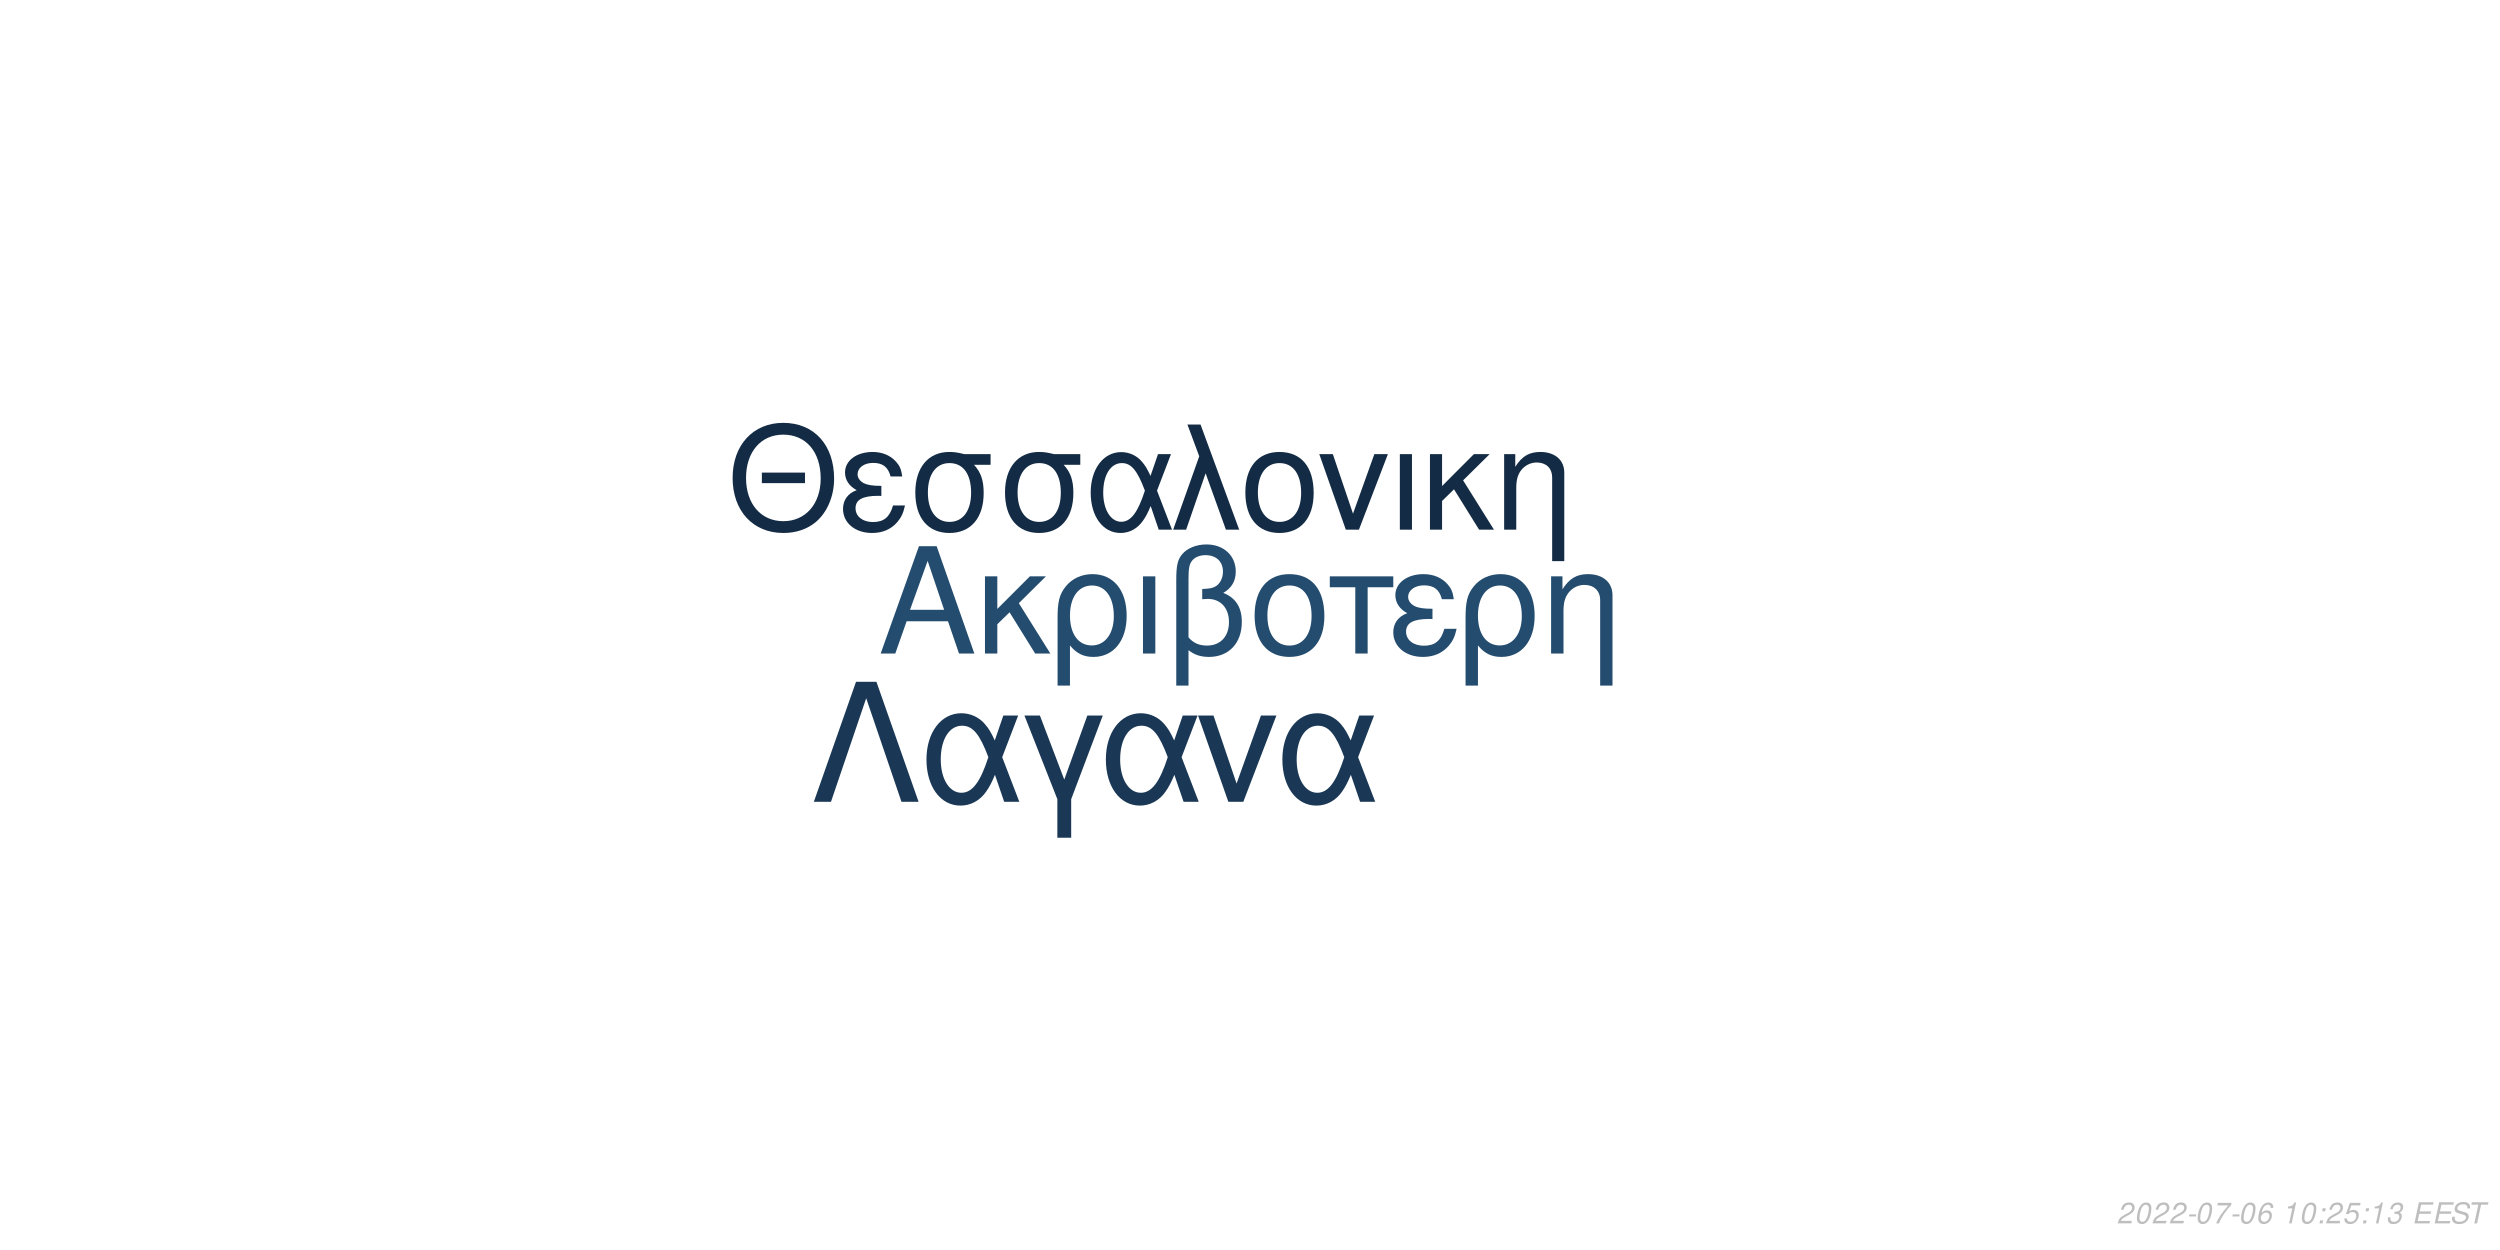
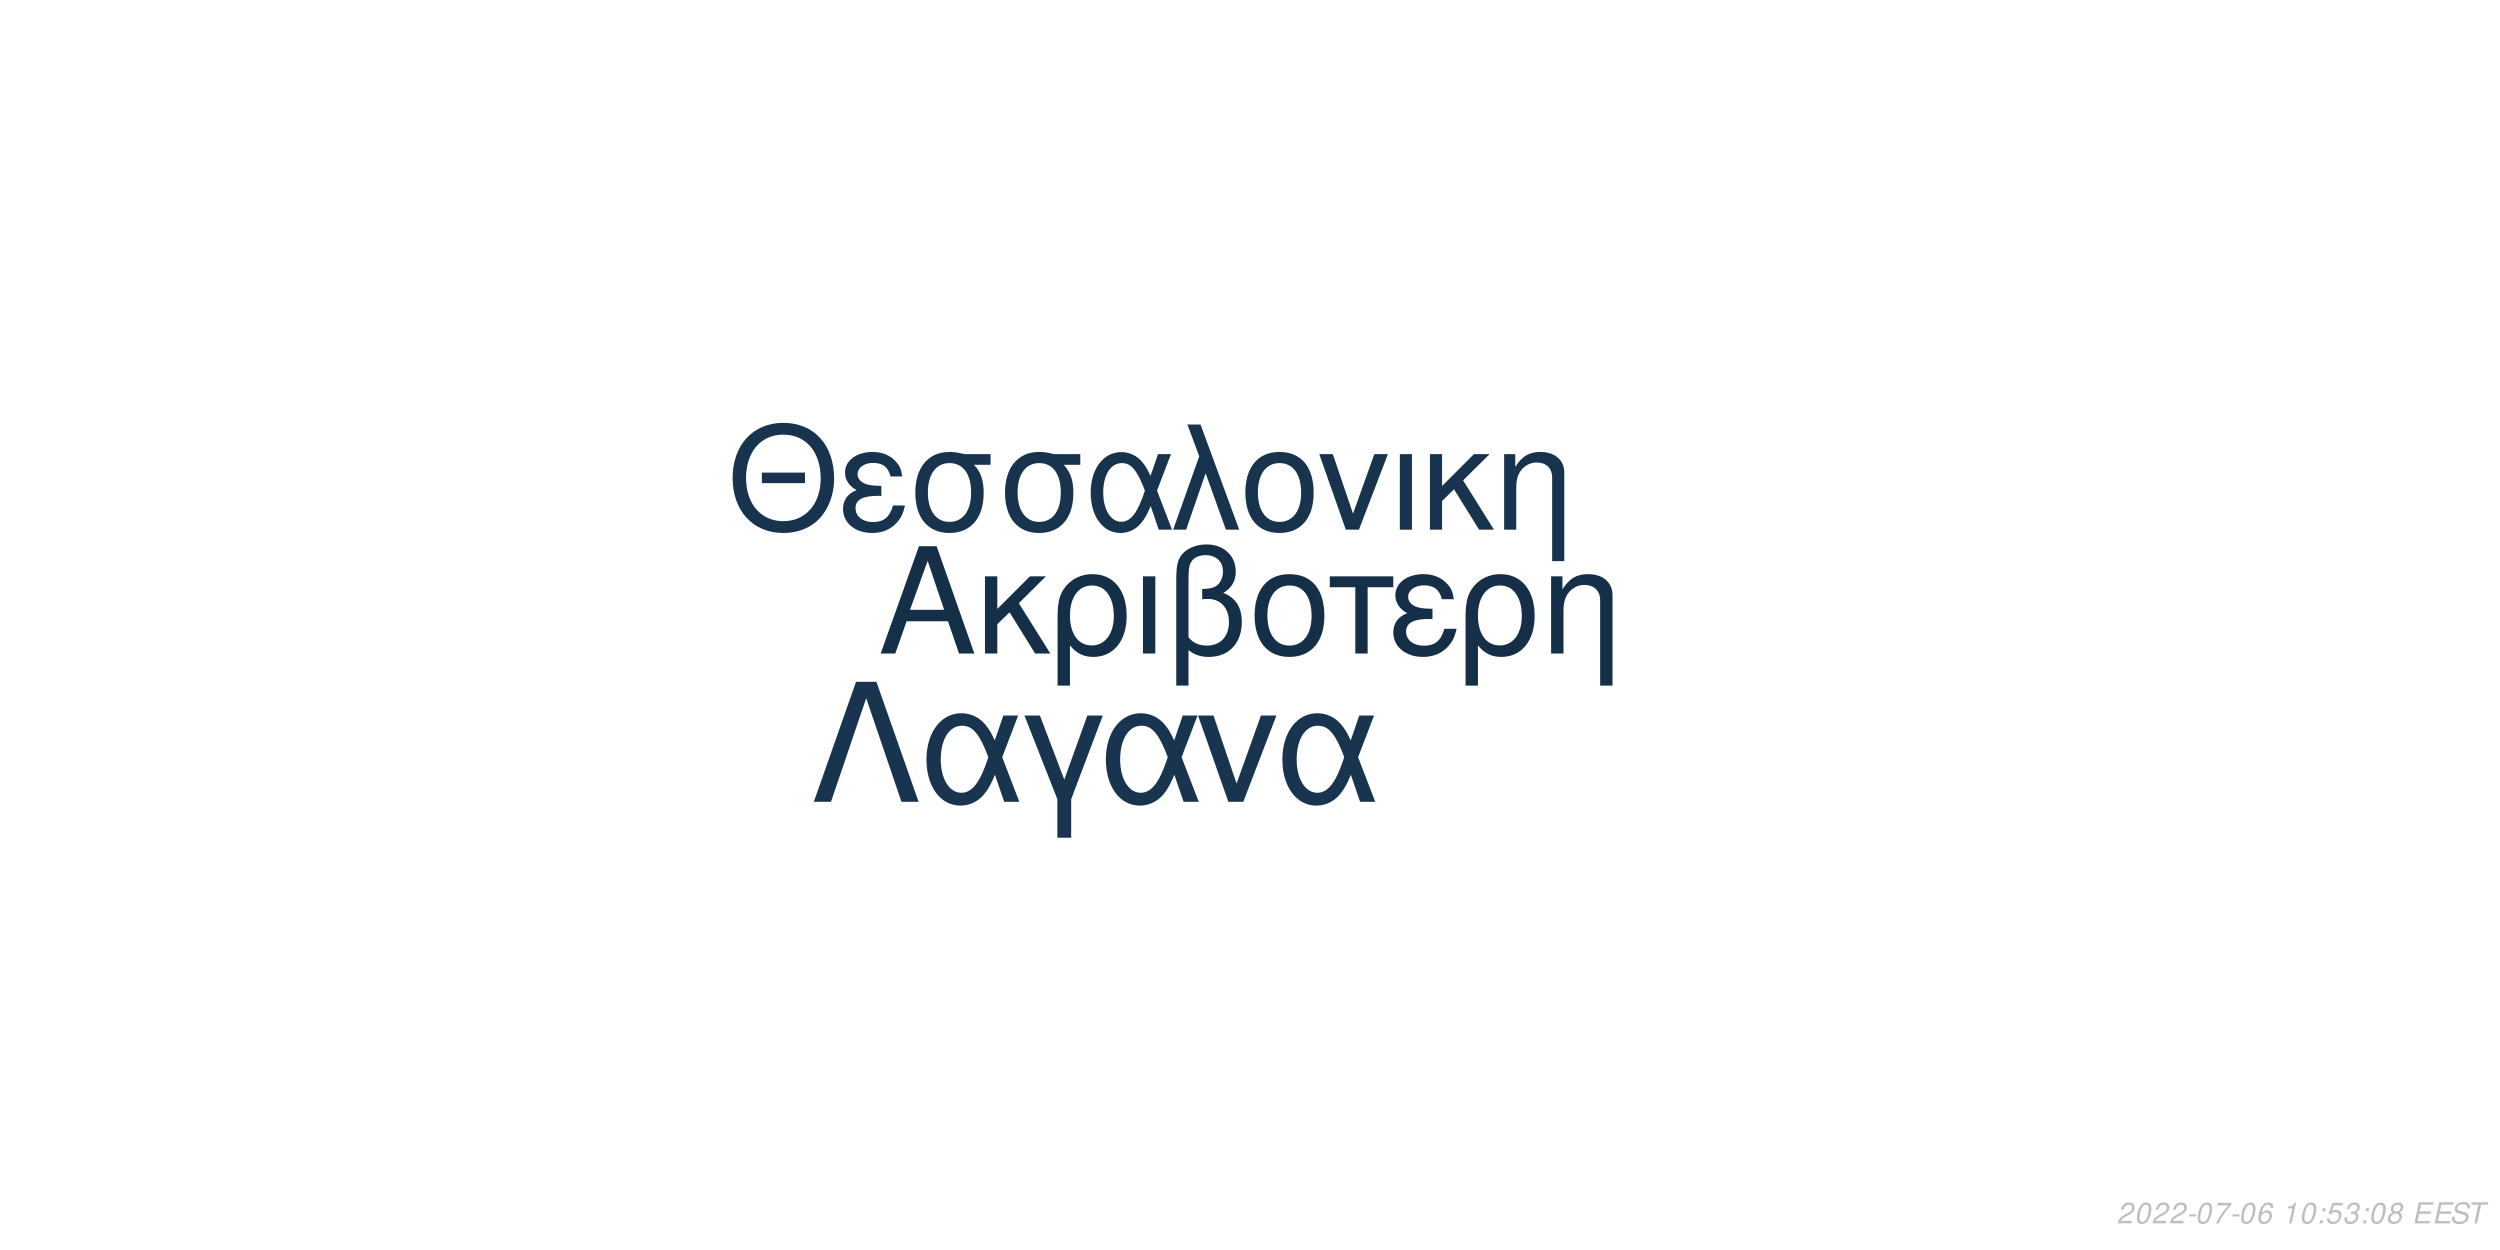
<svg xmlns="http://www.w3.org/2000/svg" xmlns:xlink="http://www.w3.org/1999/xlink" width="864pt" height="432pt" viewBox="0 0 864 432" version="1.1">
  <defs>
    <g>
      <symbol overflow="visible" id="glyph0-0">
        <path style="stroke:none;" d="" />
      </symbol>
      <symbol overflow="visible" id="glyph0-1">
        <path style="stroke:none;" d="M 24.125 -11.141 L 27.938 0 L 33.234 0 L 20.203 -37.094 L 14.094 -37.094 L 0.859 0 L 5.906 0 L 9.828 -11.141 Z M 22.797 -15.109 L 11 -15.109 L 17.094 -32.016 Z M 22.797 -15.109 " />
      </symbol>
      <symbol overflow="visible" id="glyph0-2">
        <path style="stroke:none;" d="M 7.172 -15.422 L 7.172 -26.672 L 2.906 -26.672 L 2.906 0 L 7.172 0 L 7.172 -10.125 L 11.406 -14.25 L 20.25 0 L 25.5 0 L 14.609 -17.406 L 23.969 -26.672 L 18.422 -26.672 Z M 7.172 -15.422 " />
      </symbol>
      <symbol overflow="visible" id="glyph0-3">
        <path style="stroke:none;" d="M 3 11.094 L 7.281 11.094 L 7.281 -2.797 C 9.516 -0.047 11.953 1.172 15.375 1.172 C 22.344 1.172 26.875 -4.422 26.875 -13.031 C 26.875 -21.891 22.297 -27.438 15.062 -27.438 C 11.297 -27.438 7.984 -25.906 5.797 -23.156 C 3.672 -20.516 3 -17.969 3 -12.359 Z M 14.906 -23.516 C 19.547 -23.516 22.438 -19.438 22.438 -12.922 C 22.438 -6.812 19.391 -2.797 14.812 -2.797 C 10.172 -2.797 7.281 -6.766 7.281 -13.125 C 7.281 -19.484 10.234 -23.516 14.906 -23.516 Z M 14.906 -23.516 " />
      </symbol>
      <symbol overflow="visible" id="glyph0-4">
        <path style="stroke:none;" d="M 3.516 0 L 7.781 0 L 7.781 -26.672 L 3.516 -26.672 Z M 3.516 0 " />
      </symbol>
      <symbol overflow="visible" id="glyph0-5">
        <path style="stroke:none;" d="M 4.016 11.094 L 8.25 11.094 L 8.25 -1.172 C 10.172 0.406 12.422 1.172 15.312 1.172 C 22.188 1.172 26.672 -3.609 26.672 -10.891 C 26.672 -15.984 24.578 -19.234 20.25 -20.969 C 23.109 -22.547 24.578 -25.031 24.578 -28.344 C 24.578 -33.844 20.406 -37.703 14.453 -37.703 C 10.938 -37.703 7.734 -36.391 6 -34.25 C 4.484 -32.422 4.016 -30.328 4.016 -25.391 Z M 8.25 -25.656 C 8.25 -29.359 8.5 -30.844 9.469 -32.062 C 10.375 -33.281 12.156 -34 14.094 -34 C 17.812 -34 20.156 -31.812 20.156 -28.297 C 20.156 -25.953 18.984 -23.812 17.297 -23.047 C 16.281 -22.547 15.469 -22.438 12.984 -22.297 L 12.984 -18.781 C 13.734 -18.828 14.344 -18.875 14.969 -18.875 C 19.344 -18.875 22.234 -15.719 22.234 -10.891 C 22.234 -5.906 19.281 -2.75 14.656 -2.75 C 11.953 -2.75 9.922 -3.609 8.25 -5.594 Z M 8.25 -25.656 " />
      </symbol>
      <symbol overflow="visible" id="glyph0-6">
        <path style="stroke:none;" d="M 14.094 -27.438 C 6.562 -27.438 2.094 -22.094 2.094 -13.125 C 2.094 -4.125 6.562 1.172 14.141 1.172 C 21.672 1.172 26.203 -4.172 26.203 -12.922 C 26.203 -22.188 21.828 -27.438 14.094 -27.438 Z M 14.141 -23.516 C 18.938 -23.516 21.781 -19.594 21.781 -12.984 C 21.781 -6.672 18.828 -2.75 14.141 -2.75 C 9.422 -2.75 6.516 -6.672 6.516 -13.125 C 6.516 -19.594 9.422 -23.516 14.141 -23.516 Z M 14.141 -23.516 " />
      </symbol>
      <symbol overflow="visible" id="glyph0-7">
        <path style="stroke:none;" d="M 7.891 0 L 12.156 0 L 12.156 -22.906 L 21.016 -22.906 L 21.016 -26.672 L -0.922 -26.672 L -0.922 -22.906 L 7.891 -22.906 Z M 7.891 0 " />
      </symbol>
      <symbol overflow="visible" id="glyph0-8">
        <path style="stroke:none;" d="M 14.562 -15.469 C 11.344 -15.469 9.562 -15.781 8.297 -16.438 C 6.922 -17.203 6.156 -18.328 6.156 -19.547 C 6.156 -21.891 8.453 -23.562 11.656 -23.562 C 15.062 -23.562 16.953 -22.094 17.812 -18.781 L 21.938 -18.781 C 21.578 -21.266 21.062 -22.5 19.797 -23.922 C 17.812 -26.203 14.906 -27.438 11.453 -27.438 C 5.797 -27.438 1.734 -24.375 1.734 -20.203 C 1.734 -17.609 3.156 -15.375 5.859 -13.938 C 2.797 -12.875 1.016 -10.484 1.016 -7.328 C 1.016 -2.391 5.297 1.172 11.25 1.172 C 14.969 1.172 17.906 -0.109 20.156 -2.641 C 21.578 -4.328 22.297 -5.797 22.906 -8.547 L 18.672 -8.547 C 17.5 -4.422 15.422 -2.703 11.609 -2.703 C 7.938 -2.703 5.438 -4.688 5.438 -7.578 C 5.438 -10.578 7.938 -11.953 13.484 -11.953 C 13.641 -11.953 14.094 -11.953 14.562 -11.906 Z M 14.562 -15.469 " />
      </symbol>
      <symbol overflow="visible" id="glyph0-9">
        <path style="stroke:none;" d="M 3.562 -26.672 L 3.562 0 L 7.844 0 L 7.844 -14.703 C 7.844 -17.906 8.5 -19.891 10.031 -21.531 C 11.406 -22.953 13.188 -23.719 15.062 -23.719 C 18.375 -23.719 20.516 -21.672 20.516 -18.469 L 20.516 11.094 L 24.781 11.094 L 24.781 -20.156 C 24.781 -24.578 21.469 -27.438 16.328 -27.438 C 12.359 -27.438 9.828 -25.906 7.484 -22.188 L 7.484 -26.672 Z M 3.562 -26.672 " />
      </symbol>
      <symbol overflow="visible" id="glyph1-0">
        <path style="stroke:none;" d="" />
      </symbol>
      <symbol overflow="visible" id="glyph1-1">
        <path style="stroke:none;" d="M 26.859 -19.734 L 11.953 -19.734 L 11.953 -16.094 L 26.859 -16.094 Z M 19.328 -36.922 C 8.922 -36.922 1.844 -29.25 1.844 -17.891 C 1.844 -6.484 8.875 1.141 19.391 1.141 C 23.812 1.141 27.703 -0.203 30.641 -2.688 C 34.578 -6.031 36.922 -11.656 36.922 -17.594 C 36.922 -29.297 30 -36.922 19.328 -36.922 Z M 19.328 -32.844 C 27.203 -32.844 32.281 -26.906 32.281 -17.688 C 32.281 -8.922 27.062 -2.938 19.391 -2.938 C 11.609 -2.938 6.484 -8.922 6.484 -17.891 C 6.484 -26.859 11.609 -32.844 19.328 -32.844 Z M 19.328 -32.844 " />
      </symbol>
      <symbol overflow="visible" id="glyph1-2">
        <path style="stroke:none;" d="M 14.25 -15.141 C 11.109 -15.141 9.375 -15.453 8.125 -16.094 C 6.781 -16.844 6.031 -17.938 6.031 -19.141 C 6.031 -21.422 8.266 -23.078 11.406 -23.078 C 14.75 -23.078 16.594 -21.625 17.438 -18.391 L 21.469 -18.391 C 21.125 -20.828 20.625 -22.031 19.391 -23.422 C 17.438 -25.656 14.594 -26.859 11.219 -26.859 C 5.688 -26.859 1.688 -23.875 1.688 -19.781 C 1.688 -17.234 3.094 -15.047 5.734 -13.656 C 2.734 -12.609 1 -10.266 1 -7.172 C 1 -2.344 5.188 1.141 11.016 1.141 C 14.656 1.141 17.547 -0.094 19.734 -2.594 C 21.125 -4.234 21.828 -5.688 22.422 -8.375 L 18.281 -8.375 C 17.141 -4.328 15.094 -2.641 11.359 -2.641 C 7.766 -2.641 5.328 -4.578 5.328 -7.422 C 5.328 -10.359 7.766 -11.703 13.203 -11.703 C 13.359 -11.703 13.797 -11.703 14.25 -11.656 Z M 14.25 -15.141 " />
      </symbol>
      <symbol overflow="visible" id="glyph1-3">
        <path style="stroke:none;" d="M 29 -26.109 L 19.938 -26.109 C 17.594 -26.703 16.438 -26.859 14.703 -26.859 C 7.469 -26.859 2.984 -21.469 2.984 -12.859 C 2.984 -4.031 7.375 1.141 14.797 1.141 C 22.172 1.141 26.609 -4.078 26.609 -12.656 C 26.609 -17.047 25.656 -19.828 23.266 -22.422 L 29 -22.422 Z M 14.797 -23.016 C 19.531 -23.016 22.266 -19.234 22.266 -12.75 C 22.266 -6.531 19.438 -2.688 14.797 -2.688 C 10.172 -2.688 7.328 -6.531 7.328 -12.859 C 7.328 -19.188 10.172 -23.016 14.797 -23.016 Z M 14.797 -23.016 " />
      </symbol>
      <symbol overflow="visible" id="glyph1-4">
        <path style="stroke:none;" d="M 29.344 -26.109 L 24.859 -26.109 L 22.266 -18.578 C 21.125 -21.031 20.484 -22.125 19.328 -23.469 C 17.547 -25.609 14.906 -26.812 12.156 -26.812 C 5.984 -26.812 1.594 -20.984 1.594 -12.812 C 1.594 -4.578 5.828 1.141 11.906 1.141 C 14.953 1.141 17.734 -0.344 19.625 -3.047 C 20.672 -4.531 21.281 -5.688 22.328 -8.172 L 25.109 0 L 29.703 0 L 24.516 -13.5 Z M 20.328 -13.5 C 17.891 -5.922 15.453 -2.734 12.156 -2.734 C 8.516 -2.734 5.922 -6.922 5.922 -12.812 C 5.922 -18.938 8.516 -23.016 12.359 -23.016 C 15.594 -23.016 17.688 -20.531 20.328 -13.5 Z M 20.328 -13.5 " />
      </symbol>
      <symbol overflow="visible" id="glyph1-5">
        <path style="stroke:none;" d="M 1.094 0 L 5.578 0 L 12.312 -19.484 L 19.328 0 L 23.922 0 L 10.562 -36.328 L 6.031 -36.328 L 10.109 -25.359 Z M 1.094 0 " />
      </symbol>
      <symbol overflow="visible" id="glyph1-6">
        <path style="stroke:none;" d="M 13.797 -26.859 C 6.422 -26.859 2.047 -21.625 2.047 -12.859 C 2.047 -4.031 6.422 1.141 13.859 1.141 C 21.234 1.141 25.656 -4.078 25.656 -12.656 C 25.656 -21.719 21.375 -26.859 13.797 -26.859 Z M 13.859 -23.016 C 18.531 -23.016 21.328 -19.188 21.328 -12.703 C 21.328 -6.531 18.438 -2.688 13.859 -2.688 C 9.219 -2.688 6.375 -6.531 6.375 -12.859 C 6.375 -19.188 9.219 -23.016 13.859 -23.016 Z M 13.859 -23.016 " />
      </symbol>
      <symbol overflow="visible" id="glyph1-7">
        <path style="stroke:none;" d="M 14.297 0 L 24.312 -26.109 L 19.625 -26.109 L 12.25 -5.531 L 5.281 -26.109 L 0.594 -26.109 L 9.766 0 Z M 14.297 0 " />
      </symbol>
      <symbol overflow="visible" id="glyph1-8">
        <path style="stroke:none;" d="M 3.438 0 L 7.625 0 L 7.625 -26.109 L 3.438 -26.109 Z M 3.438 0 " />
      </symbol>
      <symbol overflow="visible" id="glyph1-9">
        <path style="stroke:none;" d="M 7.031 -15.094 L 7.031 -26.109 L 2.844 -26.109 L 2.844 0 L 7.031 0 L 7.031 -9.922 L 11.156 -13.953 L 19.828 0 L 24.969 0 L 14.297 -17.047 L 23.469 -26.109 L 18.031 -26.109 Z M 7.031 -15.094 " />
      </symbol>
      <symbol overflow="visible" id="glyph1-10">
        <path style="stroke:none;" d="M 3.484 -26.109 L 3.484 0 L 7.672 0 L 7.672 -14.406 C 7.672 -17.547 8.328 -19.484 9.812 -21.078 C 11.156 -22.469 12.906 -23.219 14.75 -23.219 C 17.984 -23.219 20.078 -21.234 20.078 -18.094 L 20.078 10.859 L 24.266 10.859 L 24.266 -19.734 C 24.266 -24.062 21.031 -26.859 16 -26.859 C 12.109 -26.859 9.609 -25.359 7.328 -21.719 L 7.328 -26.109 Z M 3.484 -26.109 " />
      </symbol>
      <symbol overflow="visible" id="glyph2-0">
        <path style="stroke:none;" d="" />
      </symbol>
      <symbol overflow="visible" id="glyph2-1">
        <path style="stroke:none;" d="M 22.531 -41.484 L 15.484 -41.484 L 0.906 0 L 6.828 0 L 19 -35.797 L 31.188 0 L 37.109 0 Z M 22.531 -41.484 " />
      </symbol>
      <symbol overflow="visible" id="glyph2-2">
        <path style="stroke:none;" d="M 33.516 -29.812 L 28.391 -29.812 L 25.438 -21.219 C 24.125 -24.016 23.391 -25.266 22.078 -26.797 C 20.031 -29.25 17.016 -30.609 13.891 -30.609 C 6.828 -30.609 1.828 -23.953 1.828 -14.625 C 1.828 -5.234 6.656 1.312 13.594 1.312 C 17.078 1.312 20.266 -0.391 22.422 -3.469 C 23.609 -5.172 24.297 -6.484 25.5 -9.328 L 28.688 0 L 33.922 0 L 28 -15.422 Z M 23.219 -15.422 C 20.422 -6.766 17.641 -3.125 13.891 -3.125 C 9.734 -3.125 6.766 -7.906 6.766 -14.625 C 6.766 -21.625 9.734 -26.297 14.109 -26.297 C 17.812 -26.297 20.203 -23.453 23.219 -15.422 Z M 23.219 -15.422 " />
      </symbol>
      <symbol overflow="visible" id="glyph2-3">
        <path style="stroke:none;" d="M 12.062 12.406 L 16.844 12.406 L 16.844 -0.906 L 27.766 -29.812 L 22.422 -29.812 L 14.453 -7.688 L 6.031 -29.812 L 0.688 -29.812 L 12.062 -0.906 Z M 12.062 12.406 " />
      </symbol>
      <symbol overflow="visible" id="glyph2-4">
        <path style="stroke:none;" d="M 16.328 0 L 27.766 -29.812 L 22.422 -29.812 L 14 -6.312 L 6.031 -29.812 L 0.688 -29.812 L 11.156 0 Z M 16.328 0 " />
      </symbol>
      <symbol overflow="visible" id="glyph3-0">
        <path style="stroke:none;" d="" />
      </symbol>
      <symbol overflow="visible" id="glyph3-1">
        <path style="stroke:none;" d="M 5.234 -0.875 L 1.469 -0.875 C 1.641 -1.375 2.203 -1.891 3.109 -2.344 L 4.234 -2.938 C 5.562 -3.625 6.219 -4.469 6.219 -5.484 C 6.219 -5.938 6.062 -6.359 5.797 -6.656 C 5.469 -7.047 4.984 -7.234 4.312 -7.234 C 2.766 -7.234 1.891 -6.453 1.484 -4.734 L 2.375 -4.734 C 2.484 -5.188 2.609 -5.484 2.797 -5.75 C 3.094 -6.203 3.609 -6.453 4.188 -6.453 C 4.891 -6.453 5.344 -6.031 5.344 -5.375 C 5.344 -4.703 4.859 -4.094 4.016 -3.656 L 2.984 -3.125 C 1.234 -2.188 0.797 -1.656 0.344 -0.016 L 5.047 -0.016 Z M 5.234 -0.875 " />
      </symbol>
      <symbol overflow="visible" id="glyph3-2">
        <path style="stroke:none;" d="M 4.203 -7.234 C 3.375 -7.234 2.688 -6.812 2.125 -5.984 C 1.484 -5.047 0.984 -3.188 0.984 -1.734 C 0.984 -1.109 1.172 -0.562 1.484 -0.266 C 1.797 0.047 2.281 0.234 2.766 0.234 C 3.625 0.234 4.281 -0.156 4.859 -1.016 C 5.516 -1.953 6 -3.797 6 -5.266 C 6 -6.5 5.328 -7.234 4.203 -7.234 Z M 4.094 -6.453 C 4.734 -6.453 5.125 -5.984 5.125 -5.156 C 5.125 -4.203 4.781 -2.625 4.406 -1.812 C 3.984 -0.938 3.516 -0.547 2.875 -0.547 C 2.25 -0.547 1.875 -1.031 1.875 -1.828 C 1.875 -2.797 2.203 -4.344 2.594 -5.203 C 2.984 -6.047 3.453 -6.453 4.094 -6.453 Z M 4.094 -6.453 " />
      </symbol>
      <symbol overflow="visible" id="glyph3-3">
        <path style="stroke:none;" d="M 3.516 -3.125 L 1.125 -3.125 L 0.969 -2.406 L 3.359 -2.406 Z M 3.516 -3.125 " />
      </symbol>
      <symbol overflow="visible" id="glyph3-4">
        <path style="stroke:none;" d="M 6.703 -7.094 L 1.953 -7.094 L 1.766 -6.219 L 5.594 -6.219 C 3.344 -3.688 2.266 -2.109 1.375 0 L 2.344 0 C 3.031 -1.906 4.828 -4.594 6.547 -6.281 Z M 6.703 -7.094 " />
      </symbol>
      <symbol overflow="visible" id="glyph3-5">
        <path style="stroke:none;" d="M 6.125 -5.344 L 6.141 -5.625 C 6.141 -6.609 5.453 -7.234 4.391 -7.234 C 3.438 -7.234 2.641 -6.719 2.016 -5.703 C 1.422 -4.781 0.938 -2.953 0.938 -1.688 C 0.938 -0.516 1.688 0.234 2.859 0.234 C 3.703 0.234 4.438 -0.156 5 -0.875 C 5.406 -1.422 5.672 -2.156 5.672 -2.766 C 5.672 -3.812 4.969 -4.5 3.906 -4.5 C 3.234 -4.5 2.672 -4.234 2.094 -3.625 C 2.406 -5.375 3.234 -6.453 4.25 -6.453 C 4.703 -6.453 5.062 -6.234 5.172 -5.844 C 5.203 -5.719 5.234 -5.578 5.25 -5.344 Z M 3.656 -3.734 C 4.344 -3.734 4.797 -3.281 4.797 -2.625 C 4.797 -1.469 3.984 -0.547 2.984 -0.547 C 2.297 -0.547 1.812 -1.047 1.812 -1.766 C 1.812 -2.859 2.625 -3.734 3.656 -3.734 Z M 3.656 -3.734 " />
      </symbol>
      <symbol overflow="visible" id="glyph3-6">
        <path style="stroke:none;" d="" />
      </symbol>
      <symbol overflow="visible" id="glyph3-7">
        <path style="stroke:none;" d="M 3.703 -5.188 L 2.594 0 L 3.469 0 L 5.016 -7.234 L 4.438 -7.234 C 3.906 -6.156 3.688 -6.016 2.234 -5.812 L 2.109 -5.188 Z M 3.703 -5.188 " />
      </symbol>
      <symbol overflow="visible" id="glyph3-8">
        <path style="stroke:none;" d="M 2.359 -1.031 L 1.312 -1.031 L 1.094 0 L 2.141 0 Z M 3.266 -5.234 L 2.219 -5.234 L 2 -4.203 L 3.047 -4.203 Z M 3.266 -5.234 " />
      </symbol>
      <symbol overflow="visible" id="glyph3-9">
        <path style="stroke:none;" d="M 6.297 -7.094 L 2.594 -7.094 L 1.234 -3.234 L 2.047 -3.234 C 2.656 -3.766 2.938 -3.906 3.531 -3.906 C 4.328 -3.906 4.797 -3.453 4.797 -2.688 C 4.797 -1.438 3.969 -0.547 2.828 -0.547 C 2.031 -0.547 1.609 -0.938 1.578 -1.734 L 0.703 -1.734 L 0.703 -1.516 C 0.703 -0.938 0.844 -0.547 1.188 -0.266 C 1.562 0.062 2.078 0.234 2.703 0.234 C 3.656 0.234 4.391 -0.156 4.984 -0.922 C 5.422 -1.5 5.672 -2.234 5.672 -2.953 C 5.672 -4 4.938 -4.672 3.812 -4.672 C 3.328 -4.672 2.906 -4.547 2.406 -4.234 L 3.109 -6.219 L 6.109 -6.219 Z M 6.297 -7.094 " />
      </symbol>
      <symbol overflow="visible" id="glyph3-10">
        <path style="stroke:none;" d="M 2.922 -3.312 C 3.125 -3.344 3.234 -3.344 3.375 -3.344 C 4.203 -3.344 4.688 -3 4.688 -2.406 C 4.688 -1.312 3.906 -0.547 2.781 -0.547 C 2.047 -0.547 1.594 -0.938 1.594 -1.562 C 1.594 -1.719 1.609 -1.844 1.656 -2.094 L 0.766 -2.094 C 0.734 -1.797 0.719 -1.641 0.719 -1.469 C 0.719 -0.375 1.406 0.234 2.641 0.234 C 3.547 0.234 4.297 -0.078 4.812 -0.656 C 5.266 -1.156 5.562 -1.875 5.562 -2.547 C 5.562 -3.125 5.344 -3.453 4.797 -3.734 C 5.641 -4.234 6.016 -4.844 6.016 -5.734 C 6.016 -6.656 5.312 -7.234 4.203 -7.234 C 3.375 -7.234 2.672 -6.938 2.188 -6.375 C 1.891 -6.031 1.703 -5.641 1.516 -4.906 L 2.391 -4.906 C 2.5 -5.359 2.594 -5.594 2.734 -5.812 C 3.047 -6.234 3.516 -6.453 4.078 -6.453 C 4.734 -6.453 5.141 -6.125 5.141 -5.578 C 5.141 -5.188 5.016 -4.797 4.797 -4.547 C 4.516 -4.234 4 -4.062 3.266 -4.062 L 3.078 -4.062 Z M 2.922 -3.312 " />
      </symbol>
      <symbol overflow="visible" id="glyph3-11">
+         <path style="stroke:none;" d="M 4.766 -3.797 C 5.078 -3.969 5.234 -4.078 5.438 -4.234 C 5.812 -4.594 6.062 -5.172 6.062 -5.734 C 6.062 -6.625 5.344 -7.234 4.266 -7.234 C 2.812 -7.234 1.703 -6.219 1.703 -4.875 C 1.703 -4.406 1.875 -4.125 2.359 -3.812 C 1.297 -3.312 0.75 -2.516 0.75 -1.469 C 0.75 -0.438 1.547 0.234 2.812 0.234 C 3.656 0.234 4.359 -0.094 4.938 -0.734 C 5.359 -1.234 5.609 -1.859 5.609 -2.438 C 5.609 -3.047 5.312 -3.516 4.766 -3.797 Z M 4.109 -6.453 C 4.797 -6.453 5.188 -6.125 5.188 -5.578 C 5.188 -5.266 5.062 -4.922 4.859 -4.672 C 4.562 -4.312 4.188 -4.156 3.656 -4.156 C 2.984 -4.156 2.594 -4.453 2.594 -4.984 C 2.594 -5.859 3.203 -6.453 4.109 -6.453 Z M 3.453 -3.406 C 4.234 -3.406 4.734 -2.984 4.734 -2.312 C 4.734 -1.312 3.922 -0.547 2.875 -0.547 C 2.125 -0.547 1.625 -0.969 1.625 -1.625 C 1.625 -2.609 2.438 -3.406 3.453 -3.406 Z M 3.453 -3.406 " />
+       </symbol>
+       <symbol overflow="visible" id="glyph3-12">
        <path style="stroke:none;" d="M 2.547 -3.312 L 6.5 -3.312 L 6.688 -4.141 L 2.719 -4.141 L 3.219 -6.469 L 7.344 -6.469 L 7.516 -7.297 L 2.453 -7.297 L 0.906 0 L 6.125 0 L 6.297 -0.812 L 2.016 -0.812 Z M 2.547 -3.312 " />
      </symbol>
-       <symbol overflow="visible" id="glyph3-12">
+       <symbol overflow="visible" id="glyph3-13">
        <path style="stroke:none;" d="M 7.062 -5.156 C 7.125 -5.438 7.141 -5.562 7.141 -5.703 C 7.141 -6.156 6.938 -6.594 6.594 -6.891 C 6.188 -7.25 5.656 -7.406 4.875 -7.406 C 3.844 -7.406 3.047 -7.125 2.5 -6.562 C 2.094 -6.141 1.781 -5.438 1.781 -4.922 C 1.781 -4.297 2.219 -3.766 2.891 -3.562 L 4.594 -3.094 C 5.406 -2.859 5.734 -2.578 5.734 -2.094 C 5.734 -1.781 5.547 -1.406 5.266 -1.141 C 4.844 -0.766 4.266 -0.578 3.453 -0.578 C 2.328 -0.578 1.812 -0.984 1.812 -1.906 C 1.812 -2.047 1.812 -2.125 1.844 -2.312 L 0.984 -2.312 C 0.906 -2.062 0.891 -1.906 0.891 -1.688 C 0.891 -0.484 1.797 0.234 3.297 0.234 C 4.359 0.234 5.234 -0.062 5.812 -0.609 C 6.344 -1.078 6.688 -1.797 6.688 -2.375 C 6.688 -2.641 6.609 -2.906 6.453 -3.156 C 6.234 -3.5 5.938 -3.703 5.469 -3.828 L 3.75 -4.312 C 2.984 -4.547 2.734 -4.734 2.734 -5.188 C 2.734 -5.547 2.875 -5.844 3.188 -6.109 C 3.547 -6.438 4.031 -6.594 4.703 -6.594 C 5.266 -6.594 5.688 -6.484 5.906 -6.297 C 6.094 -6.125 6.219 -5.797 6.219 -5.516 C 6.219 -5.422 6.203 -5.344 6.188 -5.156 Z M 7.062 -5.156 " />
      </symbol>
-       <symbol overflow="visible" id="glyph3-13">
+       <symbol overflow="visible" id="glyph3-14">
        <path style="stroke:none;" d="M 4.938 -6.469 L 7.312 -6.469 L 7.484 -7.297 L 1.75 -7.297 L 1.578 -6.469 L 3.984 -6.469 L 2.609 0 L 3.547 0 Z M 4.938 -6.469 " />
      </symbol>
    </g>
  </defs>
  <g id="surface1">
    <rect x="0" y="0" width="864" height="432" style="fill:rgb(100%,100%,100%);fill-opacity:1;stroke:none;" />
-     <g style="fill:rgb(13.725%,29.804%,43.529%);fill-opacity:1;">
+     <g style="fill:rgb(8.235%,18.431%,28.235%);fill-opacity:1;">
      <use xlink:href="#glyph0-1" x="303.5" y="225.861" />
      <use xlink:href="#glyph0-2" x="337.5" y="225.861" />
      <use xlink:href="#glyph0-3" x="362.5" y="225.861" />
      <use xlink:href="#glyph0-4" x="391.5" y="225.861" />
      <use xlink:href="#glyph0-5" x="402.5" y="225.861" />
      <use xlink:href="#glyph0-6" x="431.5" y="225.861" />
      <use xlink:href="#glyph0-7" x="460.5" y="225.861" />
      <use xlink:href="#glyph0-8" x="480.5" y="225.861" />
      <use xlink:href="#glyph0-3" x="503.5" y="225.861" />
      <use xlink:href="#glyph0-9" x="532.5" y="225.861" />
    </g>
-     <g style="fill:rgb(7.451%,16.863%,26.667%);fill-opacity:1;">
+     <g style="fill:rgb(9.02%,20%,30.588%);fill-opacity:1;">
      <use xlink:href="#glyph1-1" x="251.348" y="183.058" />
      <use xlink:href="#glyph1-2" x="290.348" y="183.058" />
      <use xlink:href="#glyph1-3" x="313.348" y="183.058" />
      <use xlink:href="#glyph1-3" x="344.348" y="183.058" />
      <use xlink:href="#glyph1-4" x="375.348" y="183.058" />
      <use xlink:href="#glyph1-5" x="404.348" y="183.058" />
      <use xlink:href="#glyph1-6" x="428.348" y="183.058" />
      <use xlink:href="#glyph1-7" x="455.348" y="183.058" />
      <use xlink:href="#glyph1-8" x="480.348" y="183.058" />
      <use xlink:href="#glyph1-9" x="491.348" y="183.058" />
      <use xlink:href="#glyph1-10" x="516.348" y="183.058" />
    </g>
-     <g style="fill:rgb(10.196%,21.961%,33.333%);fill-opacity:1;">
+     <g style="fill:rgb(9.412%,20.392%,30.98%);fill-opacity:1;">
      <use xlink:href="#glyph2-1" x="280.359" y="277.105" />
      <use xlink:href="#glyph2-2" x="318.359" y="277.105" />
      <use xlink:href="#glyph2-3" x="353.359" y="277.105" />
      <use xlink:href="#glyph2-2" x="380.359" y="277.105" />
      <use xlink:href="#glyph2-4" x="413.359" y="277.105" />
      <use xlink:href="#glyph2-2" x="441.359" y="277.105" />
    </g>
    <g style="fill:rgb(74.51%,74.51%,74.51%);fill-opacity:1;">
      <use xlink:href="#glyph3-1" x="731.52" y="422.81" />
      <use xlink:href="#glyph3-2" x="737.52" y="422.81" />
      <use xlink:href="#glyph3-1" x="743.52" y="422.81" />
      <use xlink:href="#glyph3-1" x="749.52" y="422.81" />
      <use xlink:href="#glyph3-3" x="755.52" y="422.81" />
      <use xlink:href="#glyph3-2" x="758.52" y="422.81" />
      <use xlink:href="#glyph3-4" x="764.52" y="422.81" />
      <use xlink:href="#glyph3-3" x="770.52" y="422.81" />
      <use xlink:href="#glyph3-2" x="773.52" y="422.81" />
      <use xlink:href="#glyph3-5" x="779.52" y="422.81" />
      <use xlink:href="#glyph3-6" x="785.52" y="422.81" />
      <use xlink:href="#glyph3-7" x="788.52" y="422.81" />
      <use xlink:href="#glyph3-2" x="794.52" y="422.81" />
      <use xlink:href="#glyph3-8" x="800.52" y="422.81" />
-       <use xlink:href="#glyph3-1" x="803.52" y="422.81" />
-       <use xlink:href="#glyph3-9" x="809.52" y="422.81" />
+       <use xlink:href="#glyph3-9" x="803.52" y="422.81" />
+       <use xlink:href="#glyph3-10" x="809.52" y="422.81" />
      <use xlink:href="#glyph3-8" x="815.52" y="422.81" />
-       <use xlink:href="#glyph3-7" x="818.52" y="422.81" />
-       <use xlink:href="#glyph3-10" x="824.52" y="422.81" />
+       <use xlink:href="#glyph3-2" x="818.52" y="422.81" />
+       <use xlink:href="#glyph3-11" x="824.52" y="422.81" />
      <use xlink:href="#glyph3-6" x="830.52" y="422.81" />
-       <use xlink:href="#glyph3-11" x="833.52" y="422.81" />
-       <use xlink:href="#glyph3-11" x="840.52" y="422.81" />
-       <use xlink:href="#glyph3-12" x="846.52" y="422.81" />
-       <use xlink:href="#glyph3-13" x="852.52" y="422.81" />
+       <use xlink:href="#glyph3-12" x="833.52" y="422.81" />
+       <use xlink:href="#glyph3-12" x="840.52" y="422.81" />
+       <use xlink:href="#glyph3-13" x="846.52" y="422.81" />
+       <use xlink:href="#glyph3-14" x="852.52" y="422.81" />
    </g>
  </g>
</svg>
